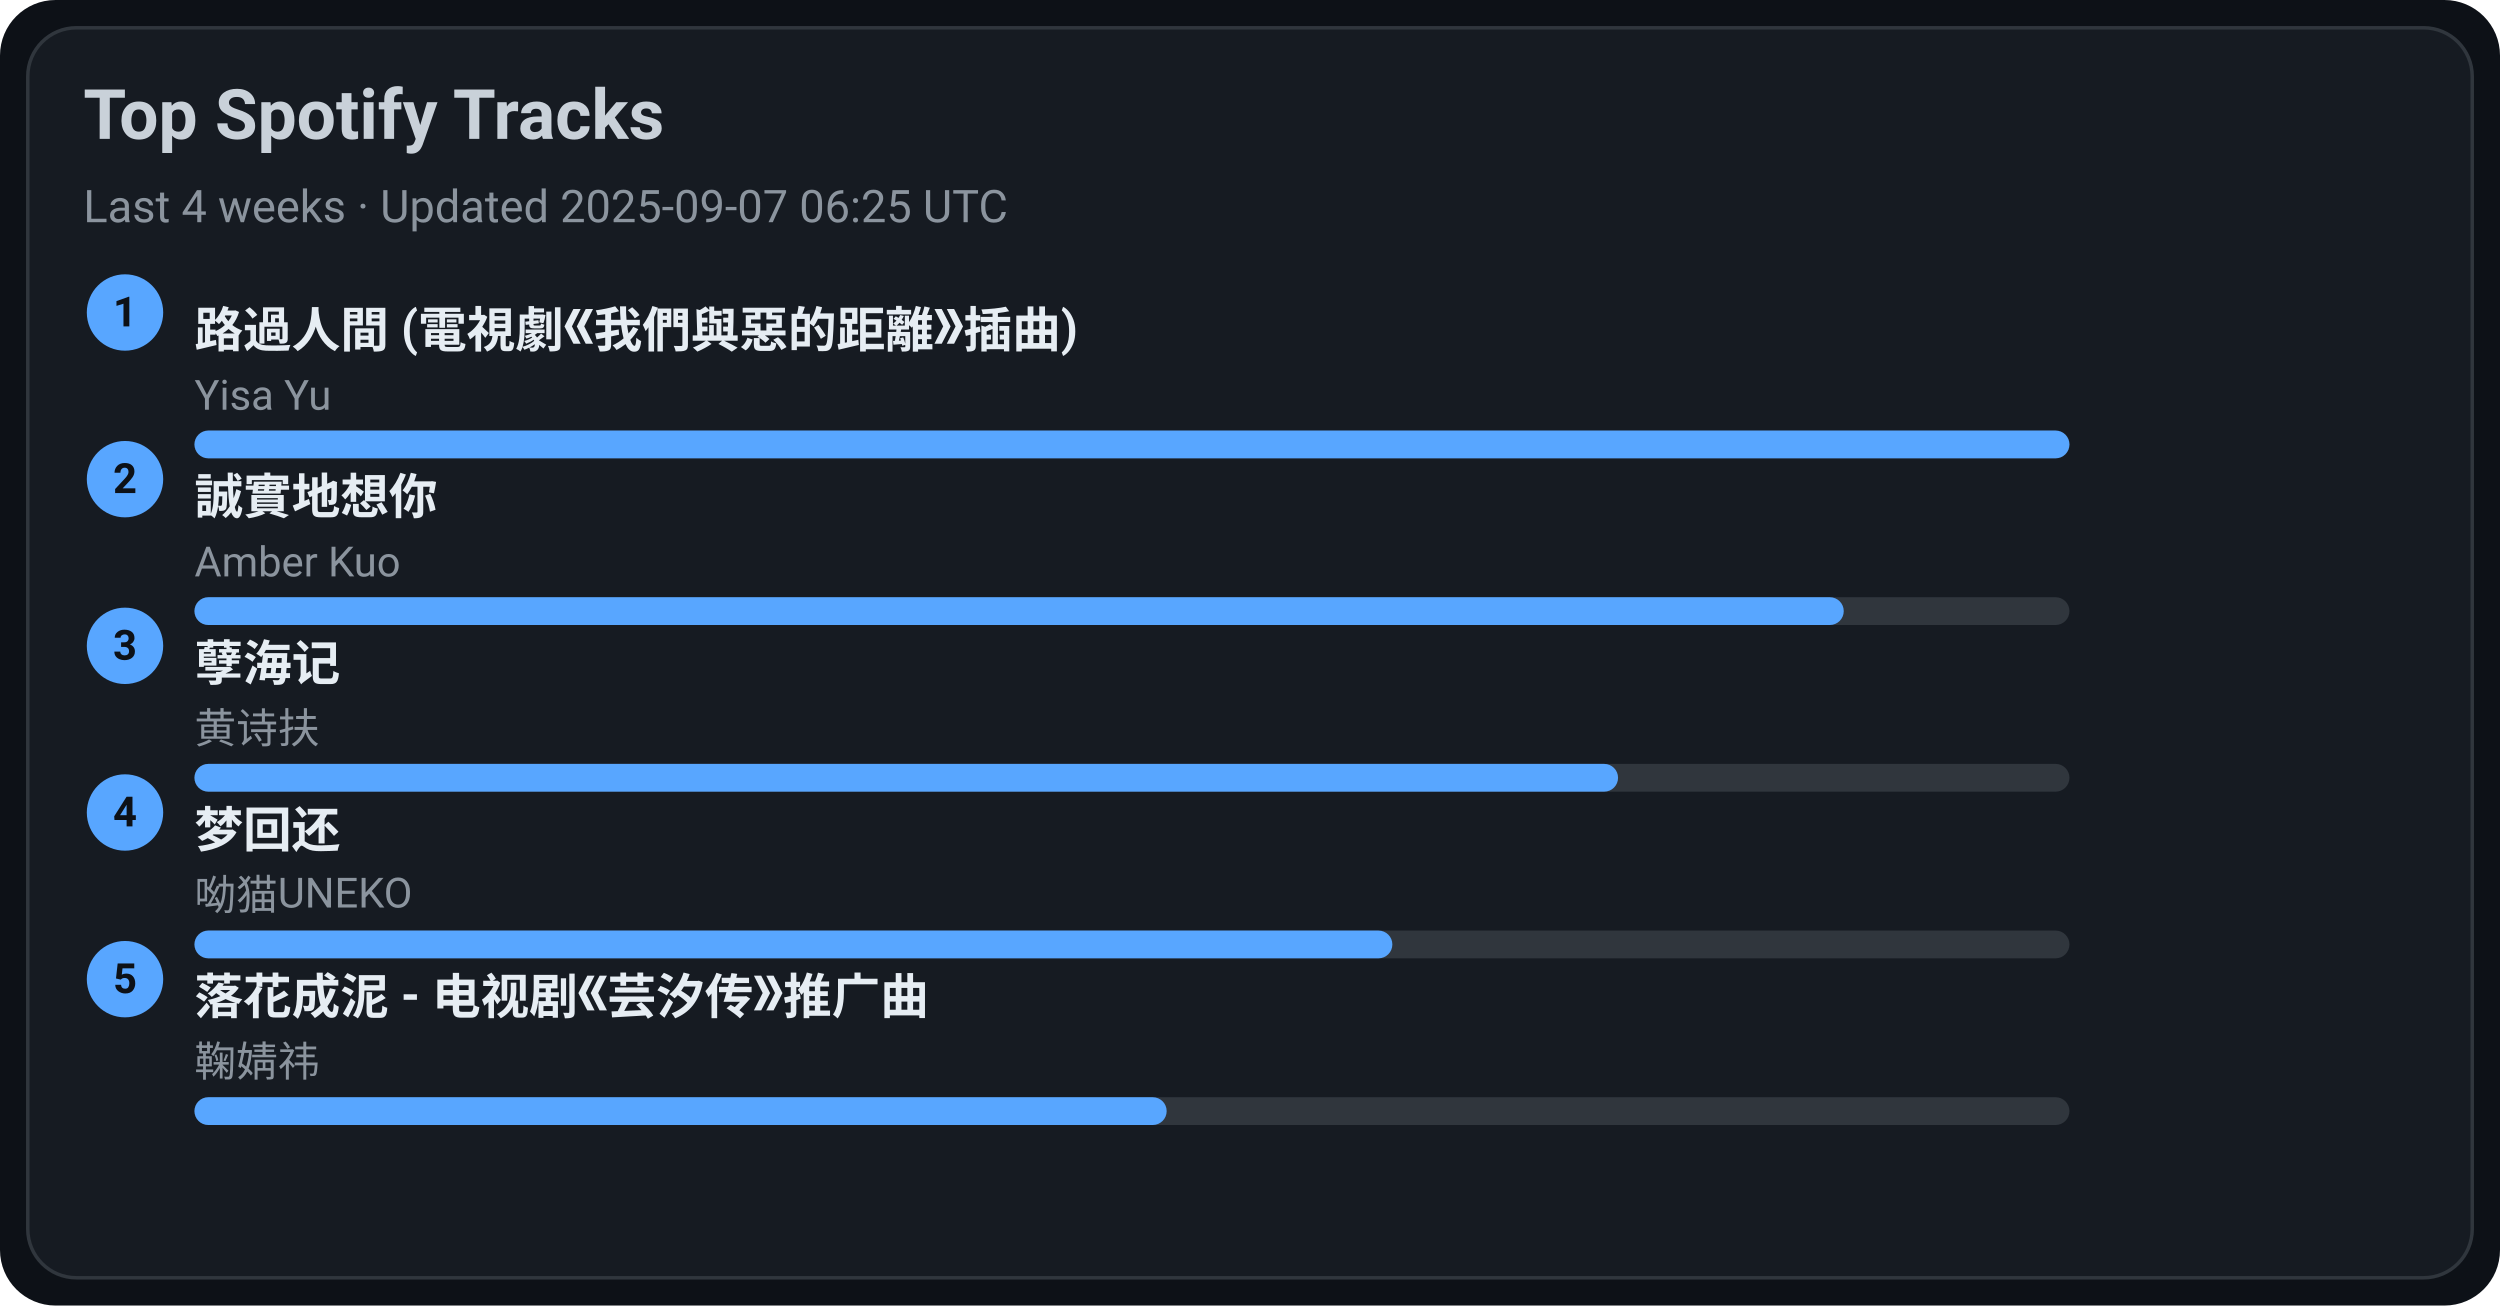
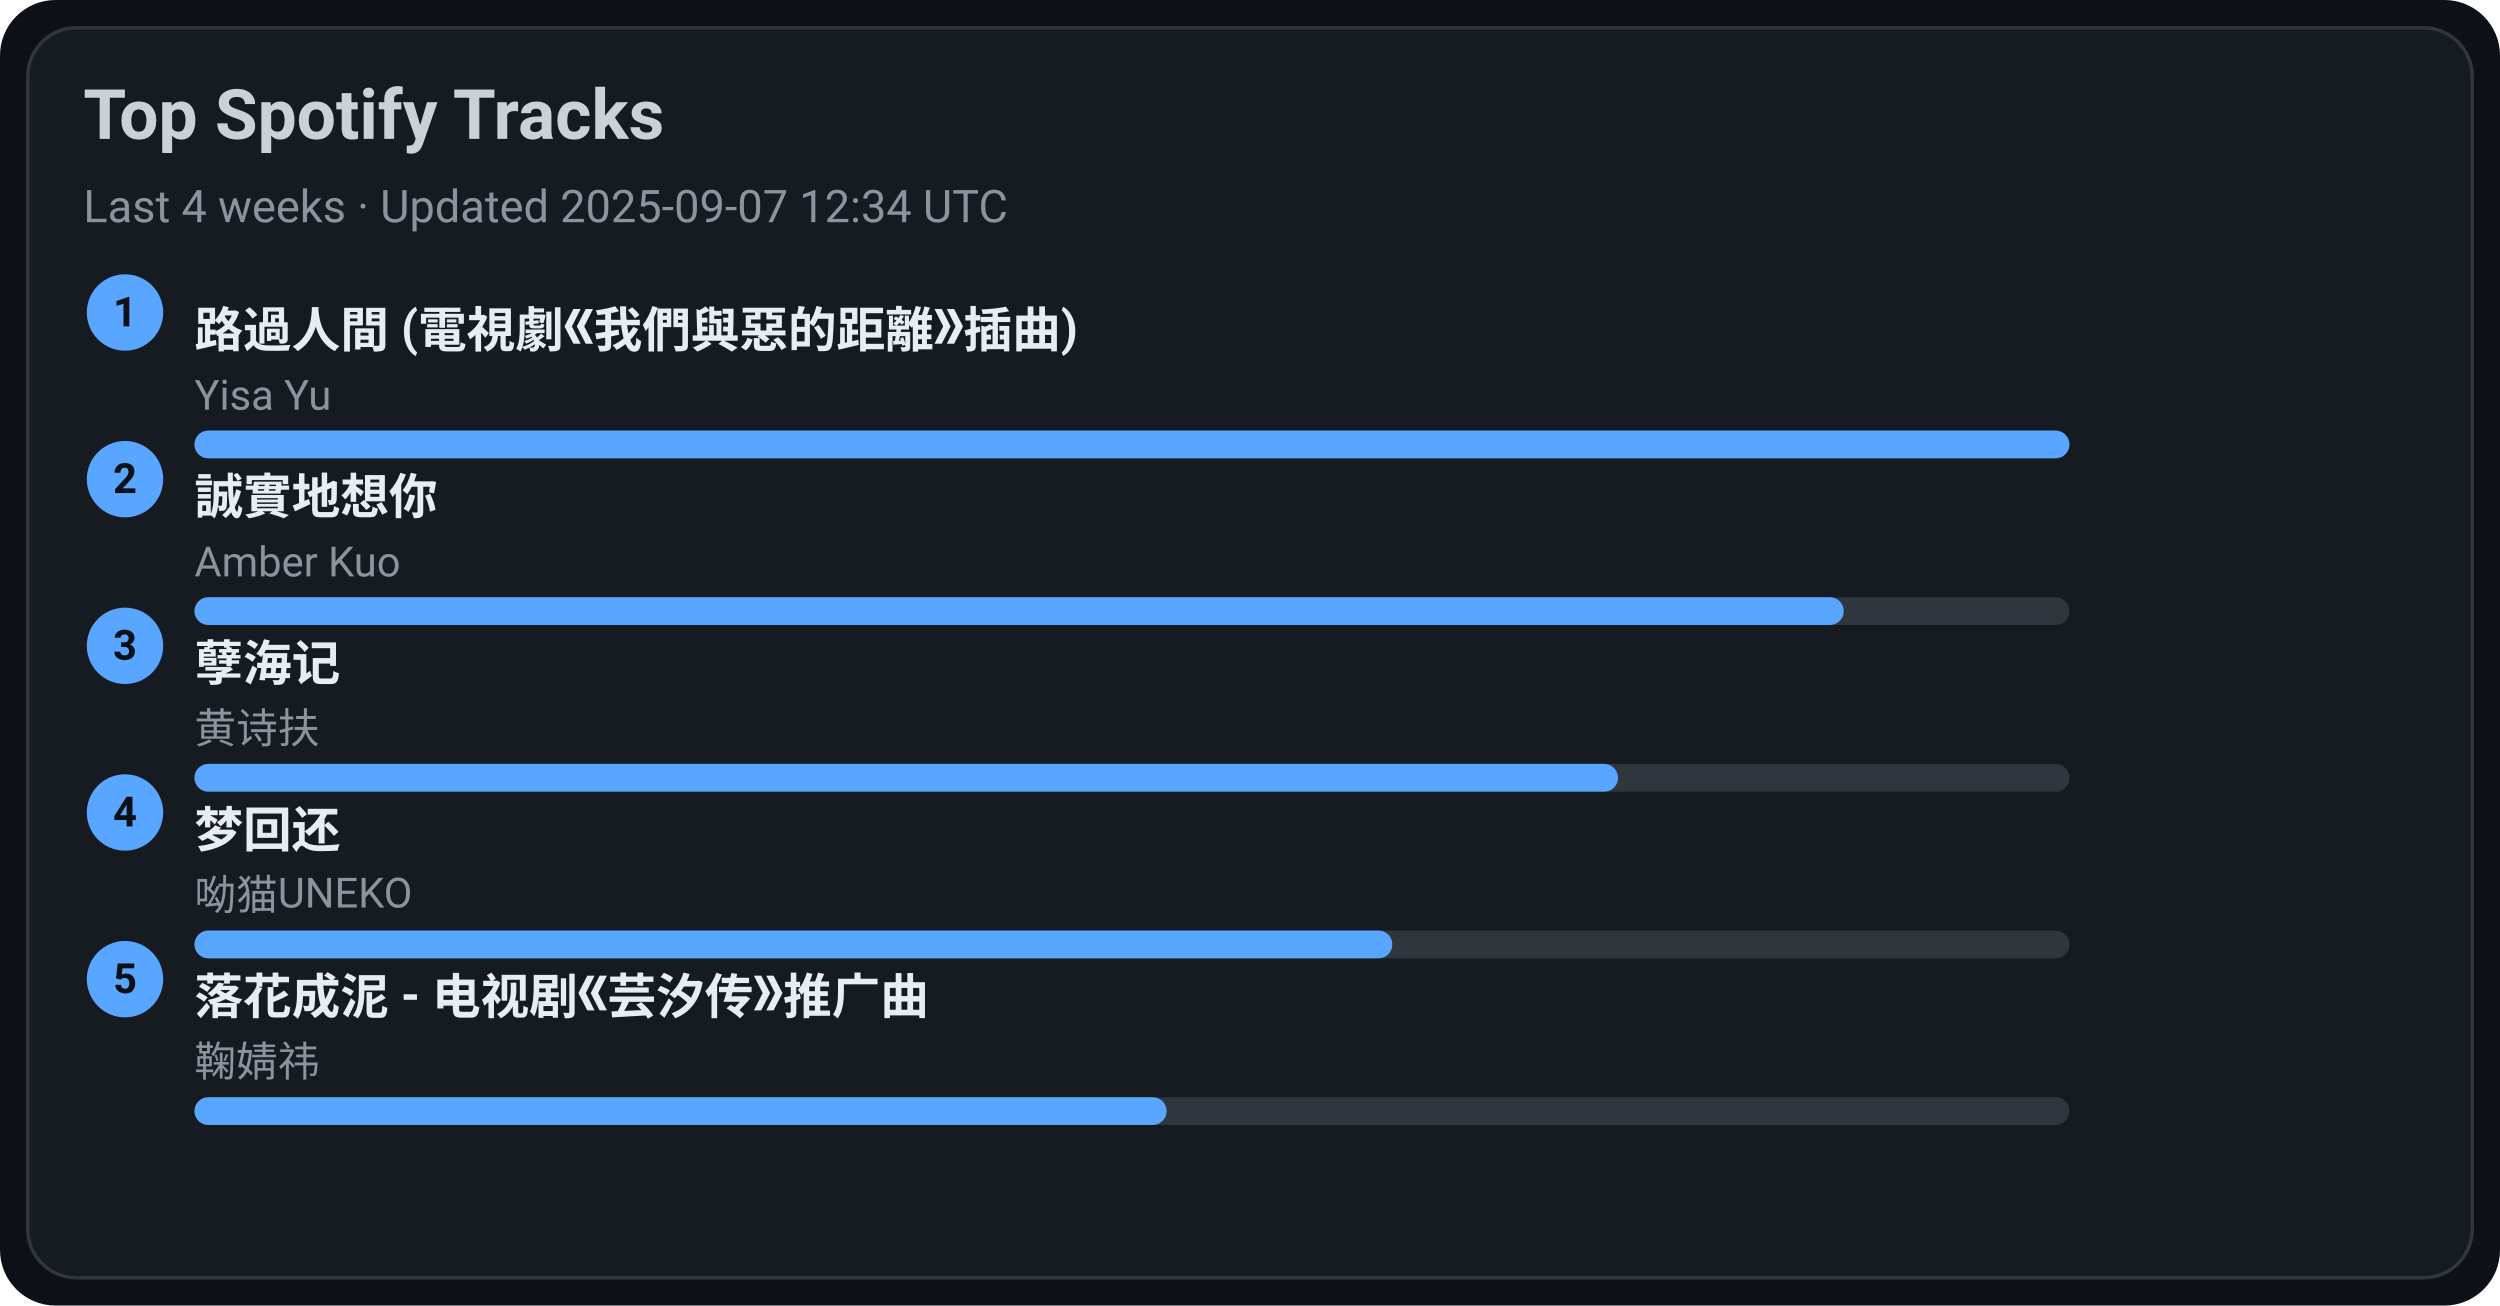
<svg xmlns="http://www.w3.org/2000/svg" width="720" height="376" viewBox="0 0 720 376">
  <style>text{font-family:-apple-system,BlinkMacSystemFont,Segoe UI,Roboto,Ubuntu,Helvetica Neue,Arial,Noto Sans,sans-serif}</style>
  <rect width="720" height="376" rx="16" fill="#0d1117" />
  <rect x="8" y="8" width="704" height="360" rx="14" fill="#161b22" stroke="#30363d" />
  <text x="24" y="40" font-size="20" fill="#c9d1d9" font-weight="600">Top Spotify Tracks</text>
-   <text x="24" y="64" font-size="13" fill="#8b949e">Last 4 weeks · Updated 2025-09-07 06:25 UTC</text>
+   <text x="24" y="64" font-size="13" fill="#8b949e">Last 4 weeks · Updated 2025-09-07 12:34 UTC</text>
  <circle cx="36" cy="90" r="11" fill="#58a6ff" />
  <text x="36" y="94" text-anchor="middle" font-size="12" fill="#0d1117" font-weight="700">1</text>
  <a href="https://open.spotify.com/track/1ZSleGniKMWNrWvK5cGALO" target="_blank" rel="noopener noreferrer">
    <text x="56" y="100" font-size="14" fill="#e6edf3" font-weight="600">路過人間 (電視劇《我們與惡的距離》插曲)</text>
  </a>
  <text x="56" y="118" font-size="12" fill="#8b949e">Yisa Yu</text>
  <rect x="56" y="124" width="540" height="8" rx="4" fill="#30363d" />
  <rect x="56" y="124" width="540" height="8" rx="4" fill="#58a6ff" />
  <circle cx="36" cy="138" r="11" fill="#58a6ff" />
  <text x="36" y="142" text-anchor="middle" font-size="12" fill="#0d1117" font-weight="700">2</text>
  <a href="https://open.spotify.com/track/1SPZzj8QzOwZoAGKXMGLGJ" target="_blank" rel="noopener noreferrer">
    <text x="56" y="148" font-size="14" fill="#e6edf3" font-weight="600">誠實地想你</text>
  </a>
  <text x="56" y="166" font-size="12" fill="#8b949e">Amber Kuo</text>
  <rect x="56" y="172" width="540" height="8" rx="4" fill="#30363d" />
  <rect x="56" y="172" width="475" height="8" rx="4" fill="#58a6ff" />
  <circle cx="36" cy="186" r="11" fill="#58a6ff" />
  <text x="36" y="190" text-anchor="middle" font-size="12" fill="#0d1117" font-weight="700">3</text>
  <a href="https://open.spotify.com/track/3eIovUMhirNN6btJbpzNqD" target="_blank" rel="noopener noreferrer">
    <text x="56" y="196" font-size="14" fill="#e6edf3" font-weight="600">孽海记</text>
  </a>
  <text x="56" y="214" font-size="12" fill="#8b949e">黄诗扶</text>
  <rect x="56" y="220" width="540" height="8" rx="4" fill="#30363d" />
  <rect x="56" y="220" width="410" height="8" rx="4" fill="#58a6ff" />
  <circle cx="36" cy="234" r="11" fill="#58a6ff" />
  <text x="36" y="238" text-anchor="middle" font-size="12" fill="#0d1117" font-weight="700">4</text>
  <a href="https://open.spotify.com/track/6jTK3YxlFysC8g0Ye9tbPK" target="_blank" rel="noopener noreferrer">
    <text x="56" y="244" font-size="14" fill="#e6edf3" font-weight="600">梦回还</text>
  </a>
  <text x="56" y="262" font-size="12" fill="#8b949e">呦猫UNEKO</text>
  <rect x="56" y="268" width="540" height="8" rx="4" fill="#30363d" />
  <rect x="56" y="268" width="345" height="8" rx="4" fill="#58a6ff" />
  <circle cx="36" cy="282" r="11" fill="#58a6ff" />
  <text x="36" y="286" text-anchor="middle" font-size="12" fill="#0d1117" font-weight="700">5</text>
  <a href="https://open.spotify.com/track/3kOZsJz3crGIWWHeoCNa0O" target="_blank" rel="noopener noreferrer">
    <text x="56" y="292" font-size="14" fill="#e6edf3" font-weight="600">落花成泥 - 电视剧《芸汐传》推广曲</text>
  </a>
  <text x="56" y="310" font-size="12" fill="#8b949e">鞠婧祎</text>
  <rect x="56" y="316" width="540" height="8" rx="4" fill="#30363d" />
  <rect x="56" y="316" width="280" height="8" rx="4" fill="#58a6ff" />
</svg>
